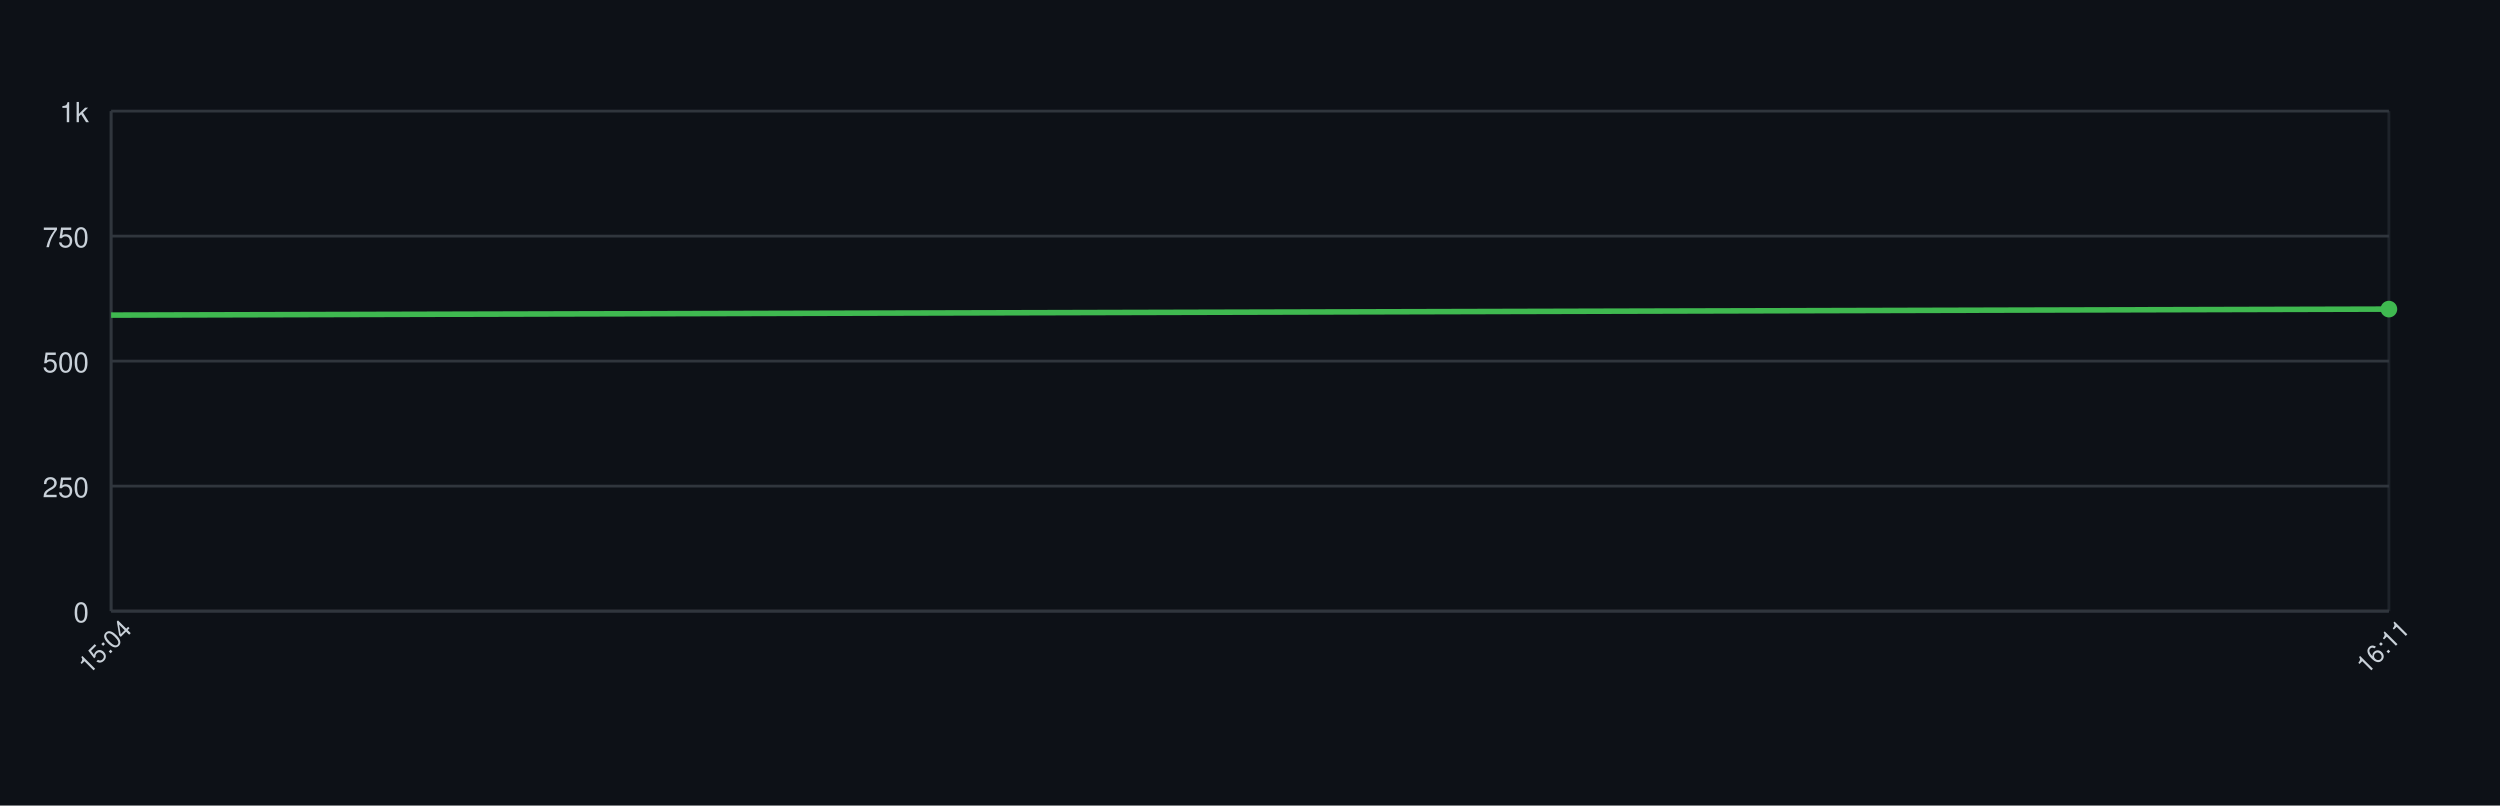
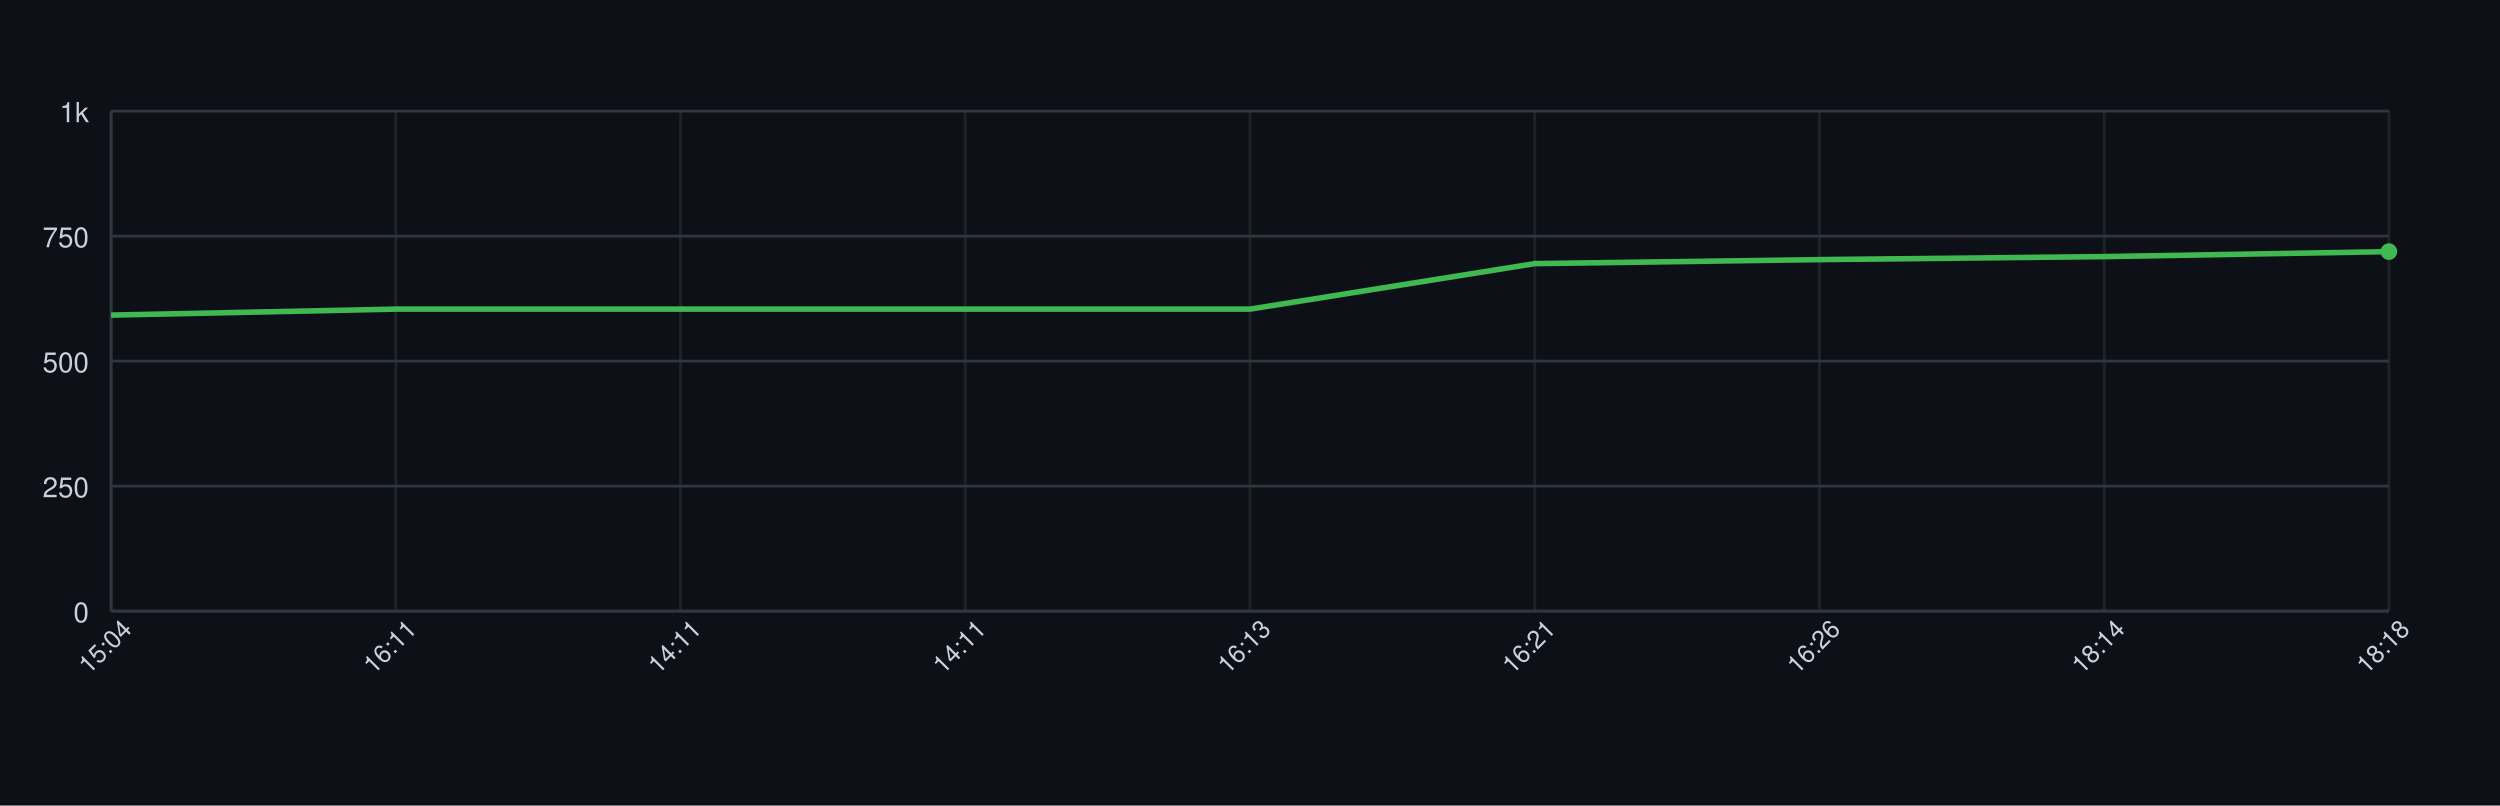
<svg xmlns="http://www.w3.org/2000/svg" width="900" height="290" style="font-family: -apple-system, BlinkMacSystemFont, 'Segoe UI', Helvetica, Arial, sans-serif;">
  <rect width="100%" height="100%" fill="#0d1117" />
  <g>
    <line x1="40" y1="220.00" x2="860" y2="220.00" stroke="#30363d" />
    <text x="32" y="224.00" font-size="10" fill="#c9d1d9" text-anchor="end">0</text>
    <line x1="40" y1="175.00" x2="860" y2="175.00" stroke="#30363d" />
    <text x="32" y="179.00" font-size="10" fill="#c9d1d9" text-anchor="end">250</text>
    <line x1="40" y1="130.00" x2="860" y2="130.00" stroke="#30363d" />
    <text x="32" y="134.00" font-size="10" fill="#c9d1d9" text-anchor="end">500</text>
    <line x1="40" y1="85.00" x2="860" y2="85.00" stroke="#30363d" />
    <text x="32" y="89.00" font-size="10" fill="#c9d1d9" text-anchor="end">750</text>
    <line x1="40" y1="40.00" x2="860" y2="40.00" stroke="#30363d" />
    <text x="32" y="44.00" font-size="10" fill="#c9d1d9" text-anchor="end">1k</text>
    <line x1="40.00" y1="40" x2="40.00" y2="220" stroke="#30363d" opacity="0.5" />
+     <line x1="142.50" y1="40" x2="142.50" y2="220" stroke="#30363d" opacity="0.5" />
+     <line x1="245.00" y1="40" x2="245.00" y2="220" stroke="#30363d" opacity="0.5" />
+     <line x1="347.50" y1="40" x2="347.50" y2="220" stroke="#30363d" opacity="0.5" />
+     <line x1="450.00" y1="40" x2="450.00" y2="220" stroke="#30363d" opacity="0.5" />
+     <line x1="552.50" y1="40" x2="552.50" y2="220" stroke="#30363d" opacity="0.5" />
+     <line x1="655.00" y1="40" x2="655.00" y2="220" stroke="#30363d" opacity="0.5" />
+     <line x1="757.50" y1="40" x2="757.50" y2="220" stroke="#30363d" opacity="0.5" />
    <line x1="860.00" y1="40" x2="860.00" y2="220" stroke="#30363d" opacity="0.5" />
    <line x1="40" y1="220" x2="860" y2="220" stroke="#30363d" />
    <line x1="40" y1="40" x2="40" y2="220" stroke="#30363d" />
-     <path d="M 40.00 113.44 L 860.00 111.28" fill="none" stroke="#3fb950" stroke-width="2" />
-     <circle cx="860.00" cy="111.28" r="3" fill="#3fb950" />
+     <path d="M 40.00 113.44 L 142.50 111.28 L 245.00 111.28 L 347.50 111.28 L 450.00 111.28 L 552.50 94.90 L 655.00 93.46 L 757.50 92.38 L 860.00 90.58" fill="none" stroke="#3fb950" stroke-width="2" />
+     <circle cx="860.00" cy="90.58" r="3" fill="#3fb950" />
    <text x="40.00" y="235.00" font-size="9" fill="#c9d1d9" text-anchor="middle" transform="rotate(-45 40.00 235.00)">15:04</text>
-     <text x="860.00" y="235.00" font-size="9" fill="#c9d1d9" text-anchor="middle" transform="rotate(-45 860.00 235.00)">16:11</text>
+     <text x="142.50" y="235.00" font-size="9" fill="#c9d1d9" text-anchor="middle" transform="rotate(-45 142.50 235.00)">16:11</text>
+     <text x="245.00" y="235.00" font-size="9" fill="#c9d1d9" text-anchor="middle" transform="rotate(-45 245.00 235.00)">14:11</text>
+     <text x="347.50" y="235.00" font-size="9" fill="#c9d1d9" text-anchor="middle" transform="rotate(-45 347.50 235.00)">14:11</text>
+     <text x="450.00" y="235.00" font-size="9" fill="#c9d1d9" text-anchor="middle" transform="rotate(-45 450.00 235.00)">16:13</text>
+     <text x="552.50" y="235.00" font-size="9" fill="#c9d1d9" text-anchor="middle" transform="rotate(-45 552.50 235.00)">16:21</text>
+     <text x="655.00" y="235.00" font-size="9" fill="#c9d1d9" text-anchor="middle" transform="rotate(-45 655.00 235.00)">16:26</text>
+     <text x="757.50" y="235.00" font-size="9" fill="#c9d1d9" text-anchor="middle" transform="rotate(-45 757.50 235.00)">18:14</text>
+     <text x="860.00" y="235.00" font-size="9" fill="#c9d1d9" text-anchor="middle" transform="rotate(-45 860.00 235.00)">18:18</text>
  </g>
</svg>
